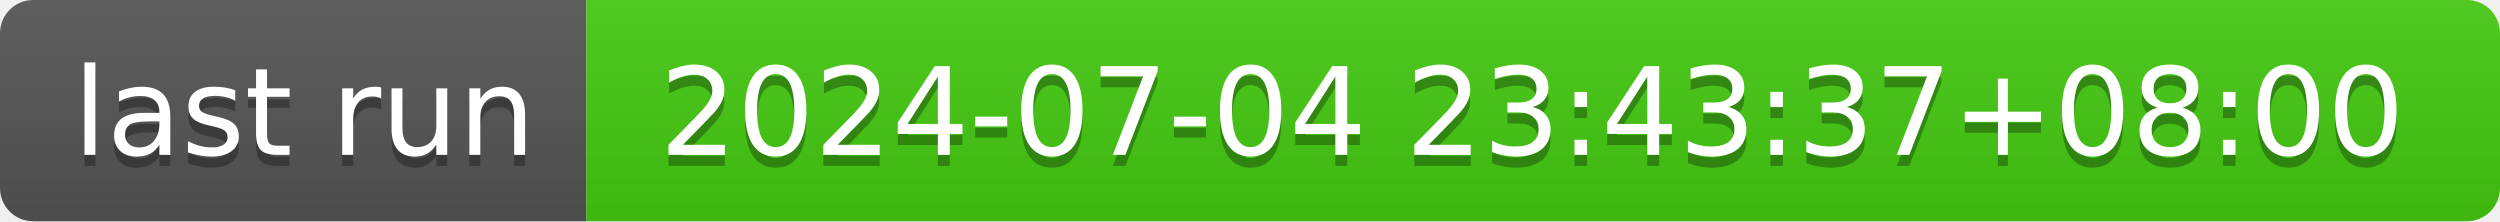
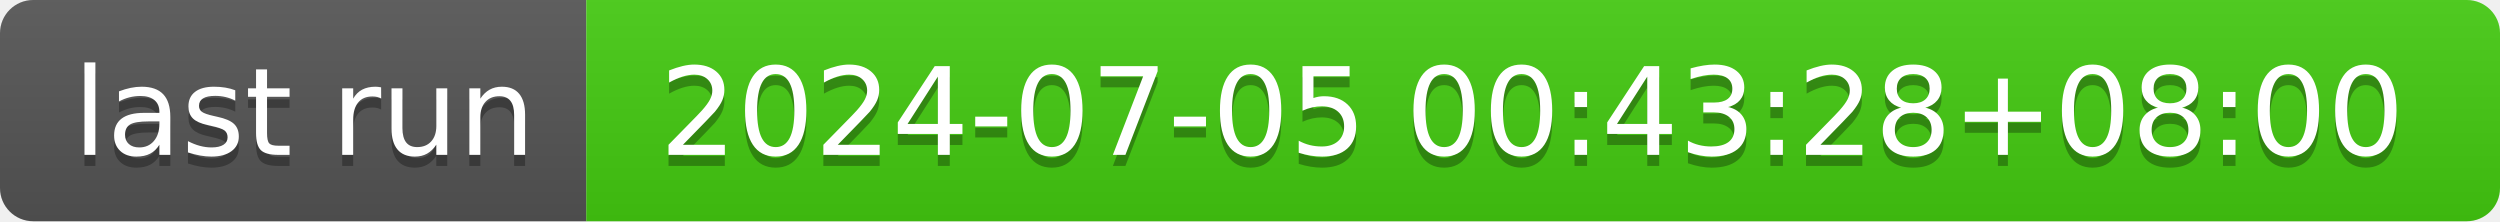
- <svg xmlns="http://www.w3.org/2000/svg" width="226" height="20" role="img" aria-label="last run: 2024-07-04 23:43:37+08:00">
+ <svg xmlns="http://www.w3.org/2000/svg" width="226" height="20" role="img" aria-label="last run: 2024-07-05 00:43:28+08:00">
  <linearGradient id="s" x2="0" y2="100%">
    <stop offset="0" stop-color="#bbb" stop-opacity=".1" />
    <stop offset="1" stop-opacity=".1" />
  </linearGradient>
  <clipPath id="r">
    <rect width="226" height="20" rx="3" fill="#fff" />
  </clipPath>
  <g clip-path="url(#r)">
    <rect width="53" height="20" fill="#555" />
    <rect x="53" width="173" height="20" fill="#4c1" />
    <rect width="226" height="20" fill="url(#s)" />
  </g>
  <g fill="#fff" text-anchor="middle" font-family="Verdana,Geneva,DejaVu Sans,sans-serif" text-rendering="geometricPrecision" font-size="110">
    <text aria-hidden="true" x="275" y="150" fill="#010101" fill-opacity=".3" transform="scale(.1)" textLength="430">last run</text>
    <text x="275" y="140" transform="scale(.1)" fill="#fff" textLength="430">last run</text>
-     <text aria-hidden="true" x="1385" y="150" fill="#010101" fill-opacity=".3" transform="scale(.1)" textLength="1630">2024-07-04 23:43:37+08:00</text>
-     <text x="1385" y="140" transform="scale(.1)" fill="#fff" textLength="1630">2024-07-04 23:43:37+08:00</text>
+     <text aria-hidden="true" x="1385" y="150" fill="#010101" fill-opacity=".3" transform="scale(.1)" textLength="1630">2024-07-05 00:43:28+08:00</text>
+     <text x="1385" y="140" transform="scale(.1)" fill="#fff" textLength="1630">2024-07-05 00:43:28+08:00</text>
  </g>
</svg>
